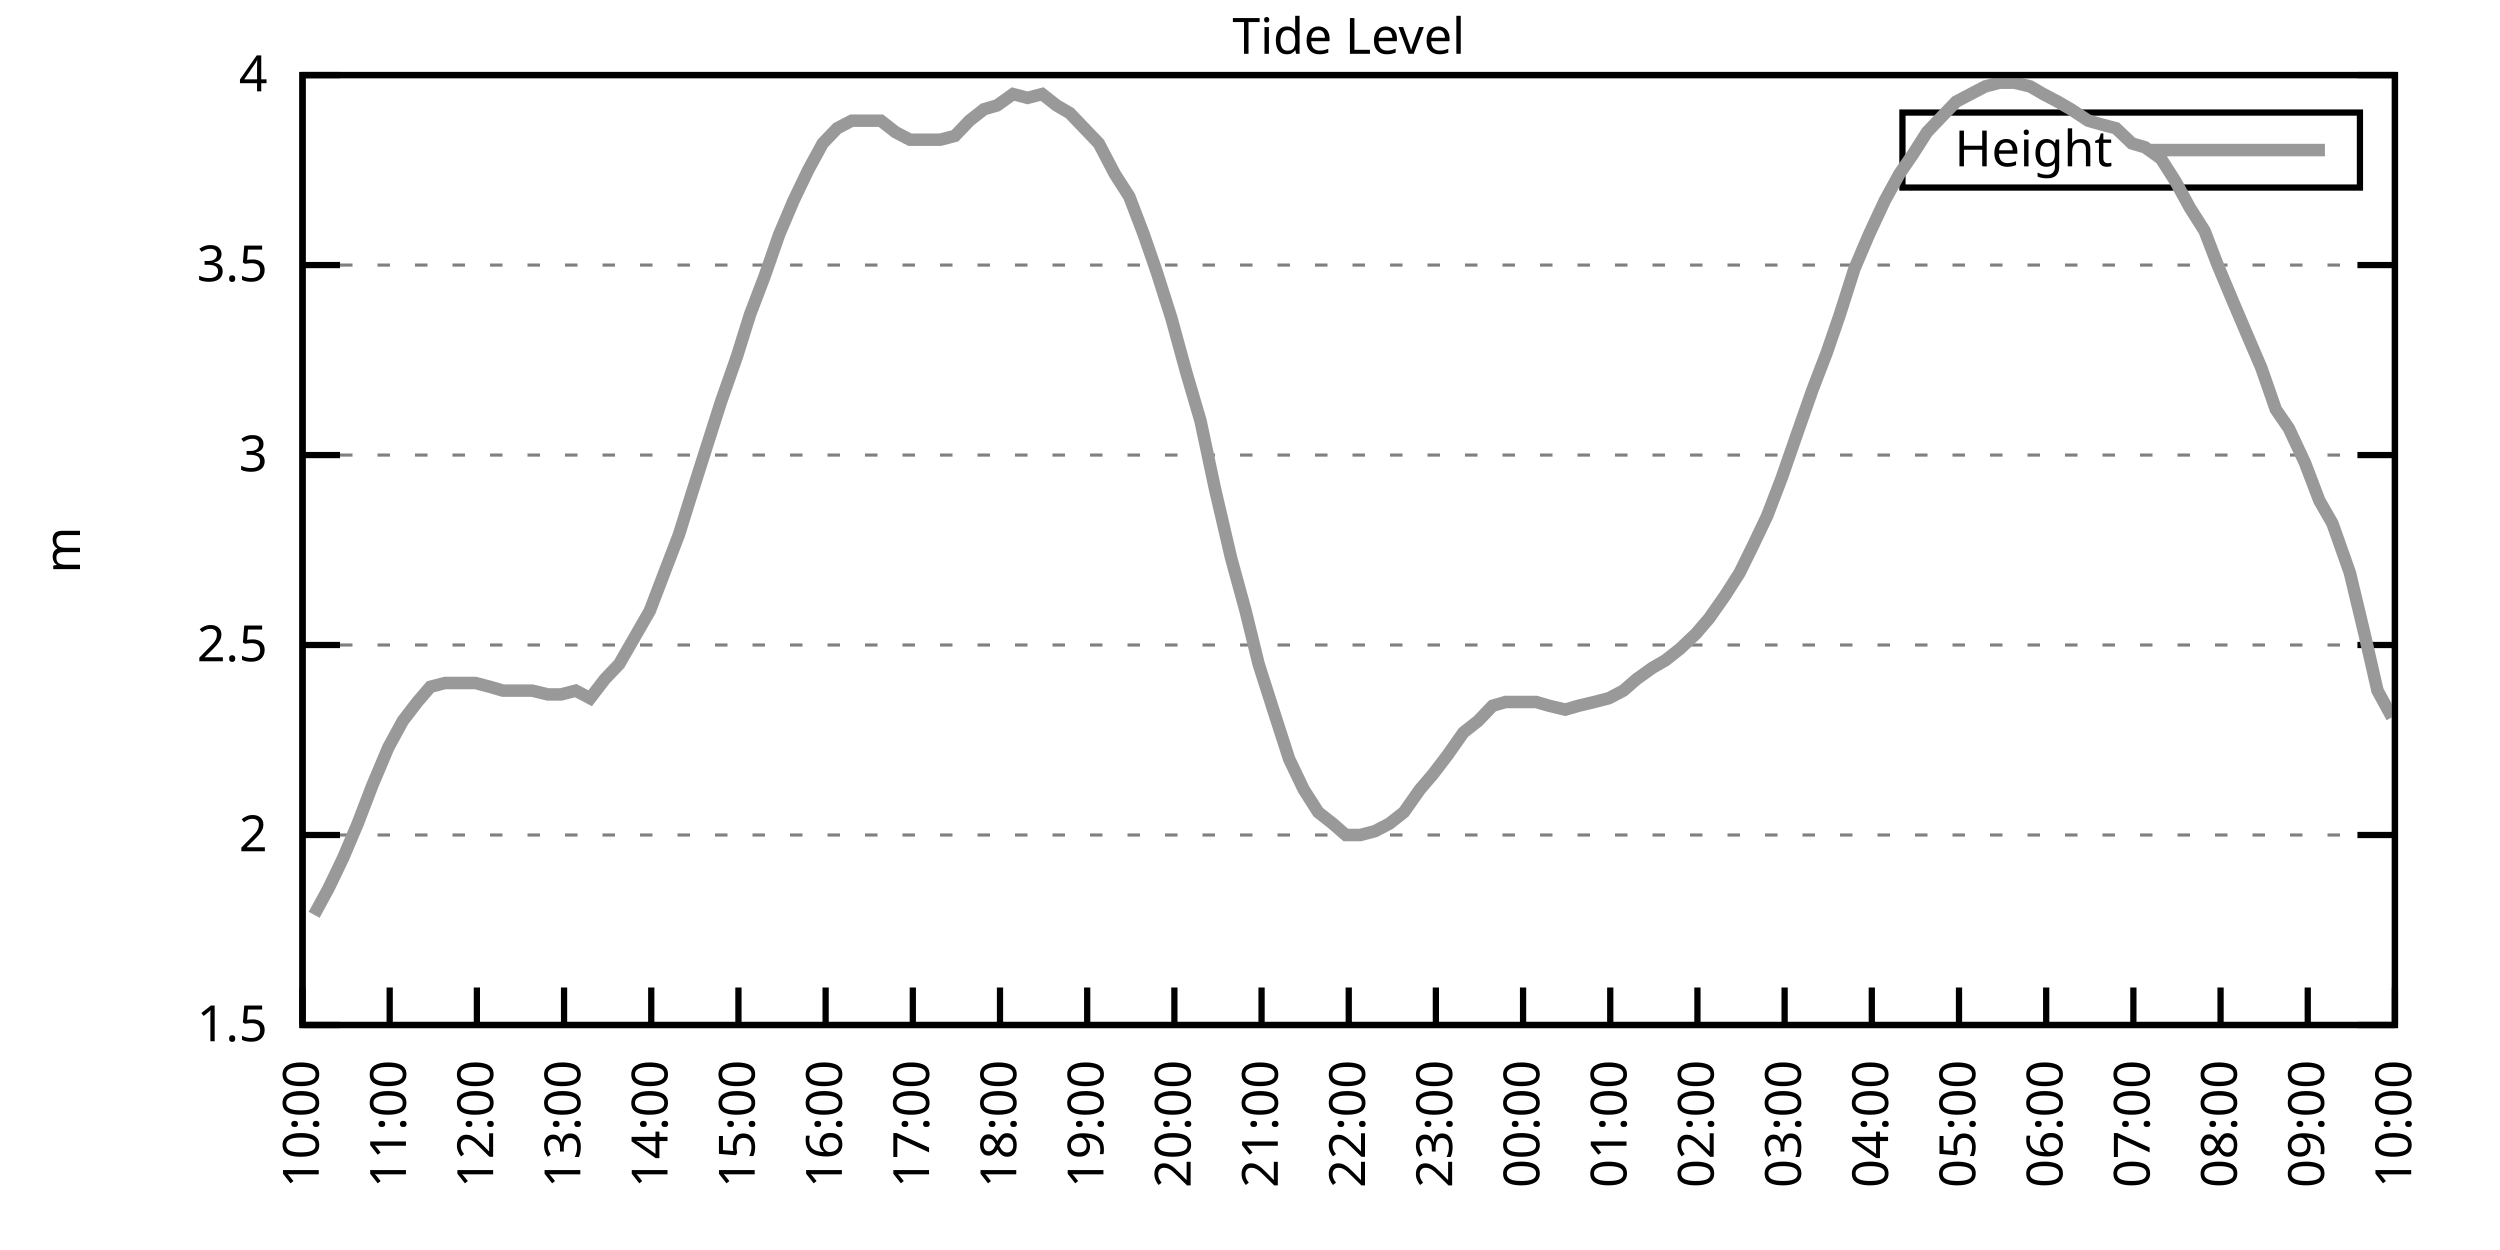
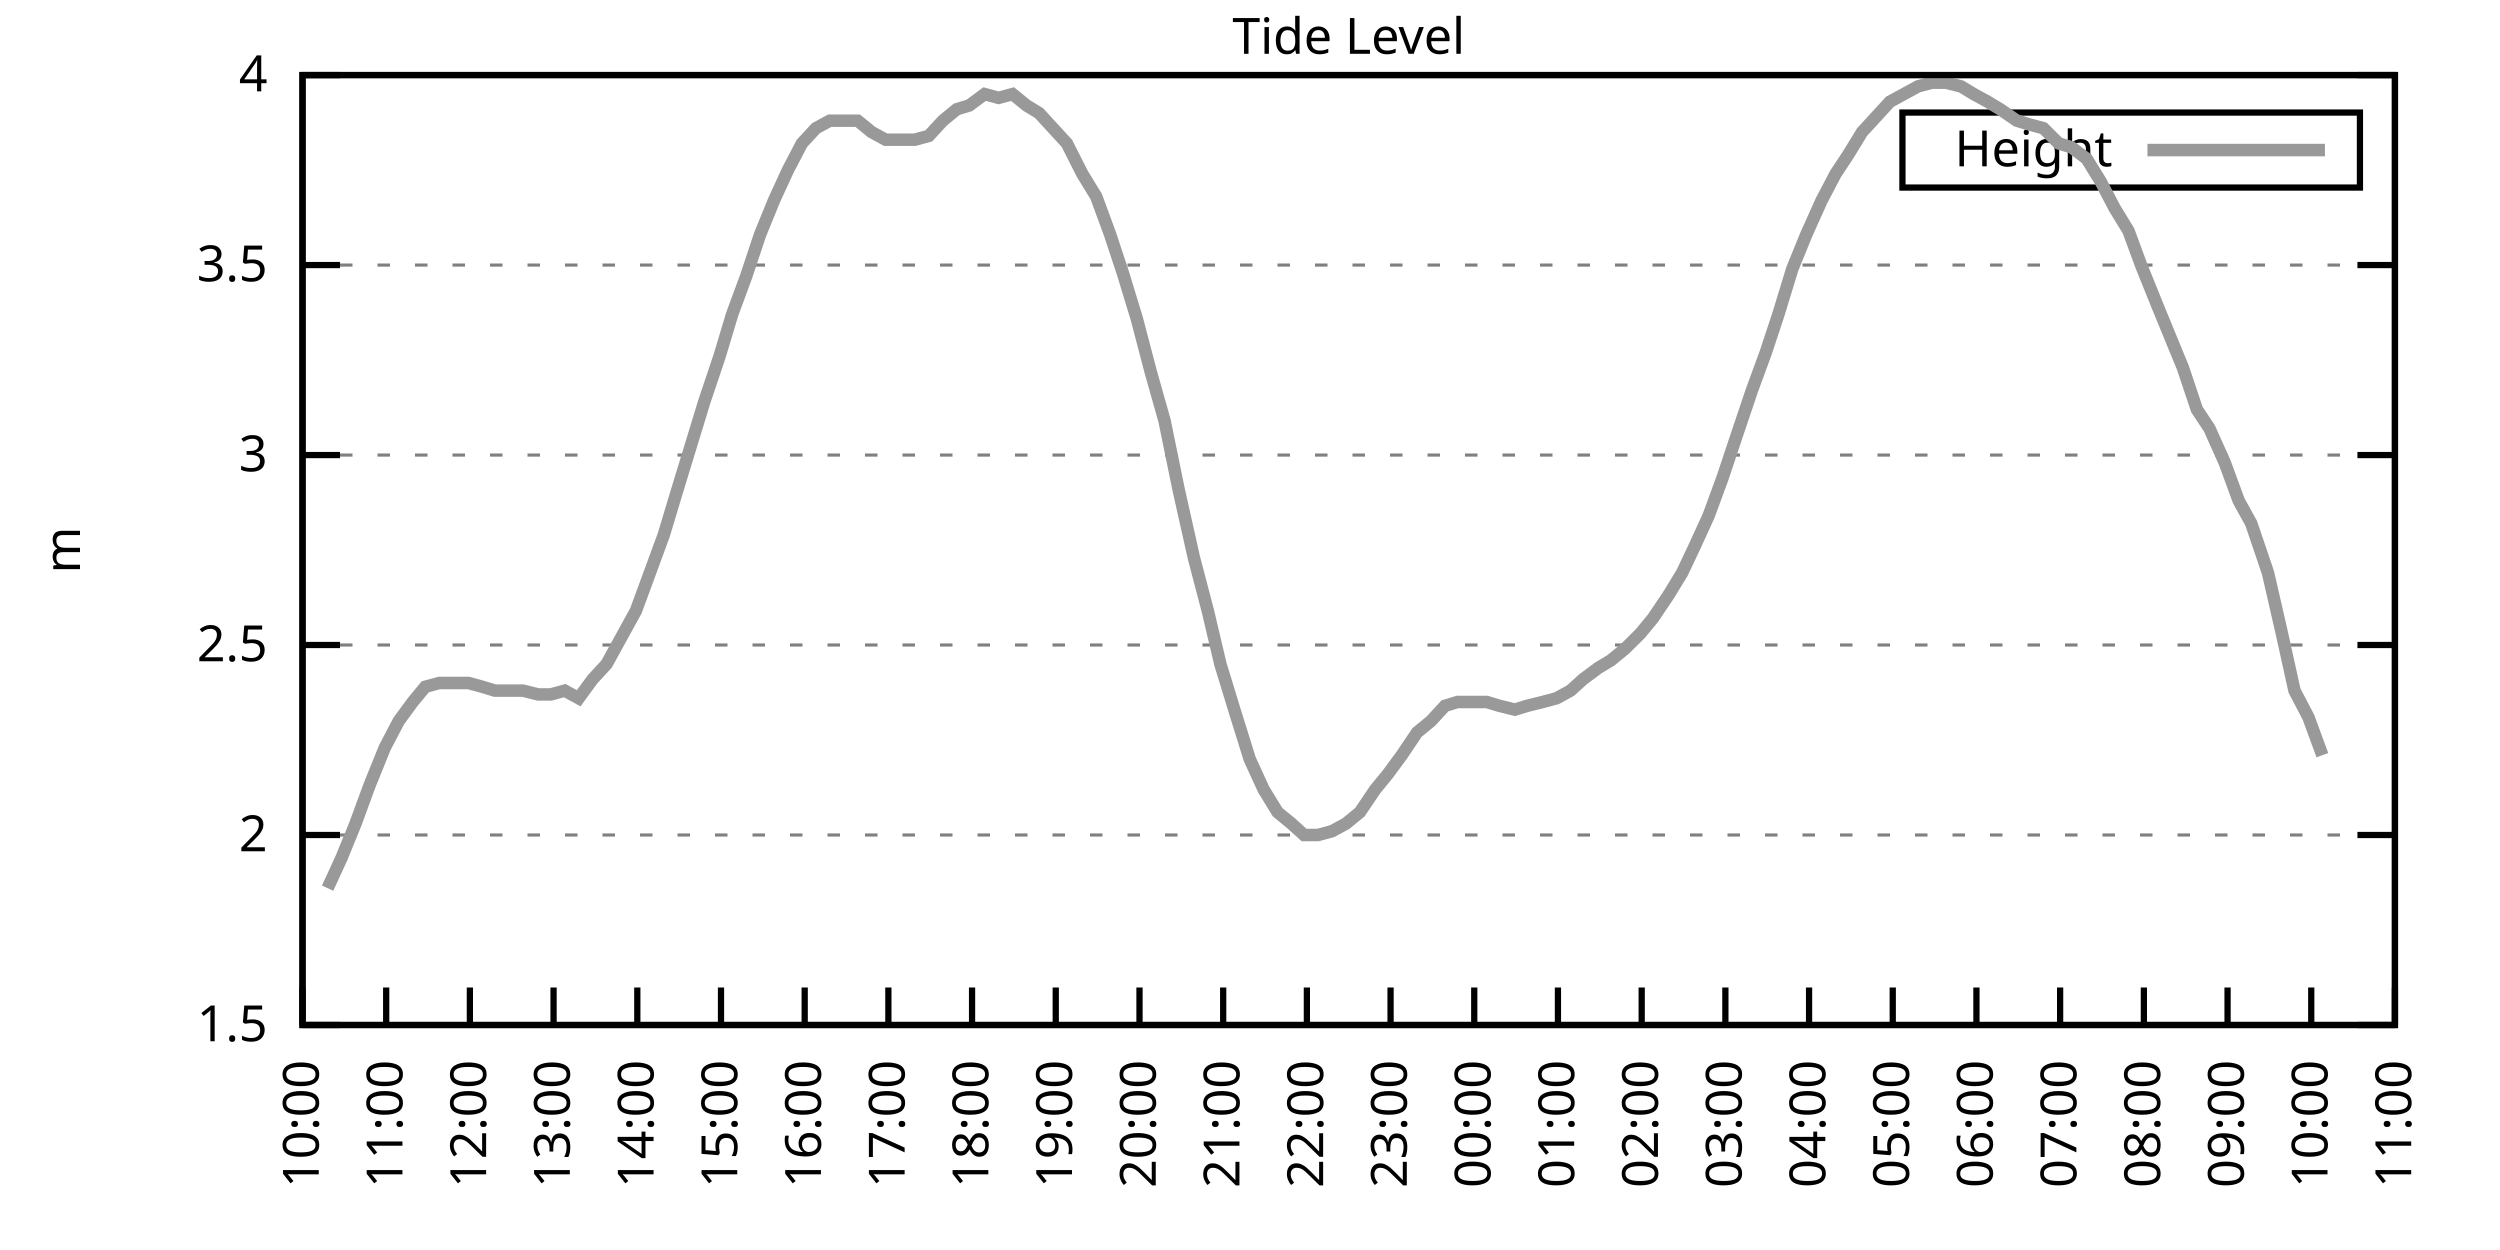
<svg xmlns="http://www.w3.org/2000/svg" xmlns:xlink="http://www.w3.org/1999/xlink" width="400" height="200" viewBox="0 0 400 200">
  <g id="gnuplot_canvas">
    <rect x="0" y="0" width="400" height="200" fill="none" />
    <defs>
      <circle id="gpDot" r="0.5" stroke-width="0.5" stroke="currentColor" />
      <path id="gpPt0" stroke-width="0.333" stroke="currentColor" d="M-1,0 h2 M0,-1 v2" />
      <path id="gpPt1" stroke-width="0.333" stroke="currentColor" d="M-1,-1 L1,1 M1,-1 L-1,1" />
      <path id="gpPt2" stroke-width="0.333" stroke="currentColor" d="M-1,0 L1,0 M0,-1 L0,1 M-1,-1 L1,1 M-1,1 L1,-1" />
      <rect id="gpPt3" stroke-width="0.333" stroke="currentColor" x="-1" y="-1" width="2" height="2" />
      <rect id="gpPt4" stroke-width="0.333" stroke="currentColor" fill="currentColor" x="-1" y="-1" width="2" height="2" />
      <circle id="gpPt5" stroke-width="0.333" stroke="currentColor" cx="0" cy="0" r="1" />
      <use xlink:href="#gpPt5" id="gpPt6" fill="currentColor" stroke="none" />
      <path id="gpPt7" stroke-width="0.333" stroke="currentColor" d="M0,-1.33 L-1.33,0.67 L1.33,0.67 z" />
      <use xlink:href="#gpPt7" id="gpPt8" fill="currentColor" stroke="none" />
      <use xlink:href="#gpPt7" id="gpPt9" stroke="currentColor" transform="rotate(180)" />
      <use xlink:href="#gpPt9" id="gpPt10" fill="currentColor" stroke="none" />
      <use xlink:href="#gpPt3" id="gpPt11" stroke="currentColor" transform="rotate(45)" />
      <use xlink:href="#gpPt11" id="gpPt12" fill="currentColor" stroke="none" />
      <path id="gpPt13" stroke-width="0.333" stroke="currentColor" d="M0,1.330 L1.265,0.411 L0.782,-1.067 L-0.782,-1.076 L-1.265,0.411 z" />
      <use xlink:href="#gpPt13" id="gpPt14" fill="currentColor" stroke="none" />
      <filter id="textbox" filterUnits="objectBoundingBox" x="0" y="0" height="1" width="1">
        <feFlood flood-color="white" flood-opacity="1" result="bgnd" />
        <feComposite in="SourceGraphic" in2="bgnd" operator="atop" />
      </filter>
      <filter id="greybox" filterUnits="objectBoundingBox" x="0" y="0" height="1" width="1">
        <feFlood flood-color="lightgrey" flood-opacity="1" result="grey" />
        <feComposite in="SourceGraphic" in2="grey" operator="atop" />
      </filter>
    </defs>
    <g fill="none" color="white" stroke="currentColor" stroke-width="1.00" stroke-linecap="butt" stroke-linejoin="miter">
</g>
    <g fill="none" color="black" stroke="currentColor" stroke-width="1.00" stroke-linecap="butt" stroke-linejoin="miter">
      <g stroke="none" shape-rendering="crispEdges">
        <polygon fill="rgb(255, 255, 255)" points="48.40,164.00 383.18,164.00 383.18,12.02 48.40,12.02 " />
      </g>
    </g>
    <g fill="none" color="black" stroke="currentColor" stroke-width="1.00" stroke-linecap="butt" stroke-linejoin="miter">
</g>
    <g fill="none" color="black" stroke="black" stroke-width="0.50" stroke-linecap="butt" stroke-linejoin="miter">
</g>
    <g fill="none" color="gray" stroke="currentColor" stroke-width="0.50" stroke-linecap="butt" stroke-linejoin="miter">
      <path stroke="gray" stroke-dasharray="2,4" class="gridline" d="M48.40,164.00 L383.19,164.00  " />
    </g>
    <g fill="none" color="gray" stroke="gray" stroke-width="1.00" stroke-linecap="butt" stroke-linejoin="miter">
</g>
    <g fill="none" color="black" stroke="currentColor" stroke-width="1.00" stroke-linecap="butt" stroke-linejoin="miter">
      <path stroke="black" d="M48.40,164.00 L54.40,164.00 M383.19,164.00 L377.19,164.00  " />
      <g transform="translate(42.80,166.60)" stroke="none" fill="black" font-family="Sans" font-size="8.00" text-anchor="end">
        <text>
          <tspan font-family="Sans"> 1.5</tspan>
        </text>
      </g>
    </g>
    <g fill="none" color="black" stroke="currentColor" stroke-width="1.00" stroke-linecap="butt" stroke-linejoin="miter">
</g>
    <g fill="none" color="black" stroke="black" stroke-width="0.50" stroke-linecap="butt" stroke-linejoin="miter">
</g>
    <g fill="none" color="gray" stroke="currentColor" stroke-width="0.50" stroke-linecap="butt" stroke-linejoin="miter">
      <path stroke="gray" stroke-dasharray="2,4" class="gridline" d="M48.40,133.60 L383.19,133.60  " />
    </g>
    <g fill="none" color="gray" stroke="gray" stroke-width="1.00" stroke-linecap="butt" stroke-linejoin="miter">
</g>
    <g fill="none" color="black" stroke="currentColor" stroke-width="1.00" stroke-linecap="butt" stroke-linejoin="miter">
      <path stroke="black" d="M48.40,133.60 L54.40,133.60 M383.19,133.60 L377.19,133.60  " />
      <g transform="translate(42.80,136.20)" stroke="none" fill="black" font-family="Sans" font-size="8.00" text-anchor="end">
        <text>
          <tspan font-family="Sans"> 2</tspan>
        </text>
      </g>
    </g>
    <g fill="none" color="black" stroke="currentColor" stroke-width="1.00" stroke-linecap="butt" stroke-linejoin="miter">
</g>
    <g fill="none" color="black" stroke="black" stroke-width="0.50" stroke-linecap="butt" stroke-linejoin="miter">
</g>
    <g fill="none" color="gray" stroke="currentColor" stroke-width="0.50" stroke-linecap="butt" stroke-linejoin="miter">
      <path stroke="gray" stroke-dasharray="2,4" class="gridline" d="M48.40,103.20 L383.19,103.20  " />
    </g>
    <g fill="none" color="gray" stroke="gray" stroke-width="1.00" stroke-linecap="butt" stroke-linejoin="miter">
</g>
    <g fill="none" color="black" stroke="currentColor" stroke-width="1.00" stroke-linecap="butt" stroke-linejoin="miter">
      <path stroke="black" d="M48.40,103.20 L54.40,103.20 M383.19,103.20 L377.19,103.20  " />
      <g transform="translate(42.80,105.80)" stroke="none" fill="black" font-family="Sans" font-size="8.00" text-anchor="end">
        <text>
          <tspan font-family="Sans"> 2.5</tspan>
        </text>
      </g>
    </g>
    <g fill="none" color="black" stroke="currentColor" stroke-width="1.00" stroke-linecap="butt" stroke-linejoin="miter">
</g>
    <g fill="none" color="black" stroke="black" stroke-width="0.50" stroke-linecap="butt" stroke-linejoin="miter">
</g>
    <g fill="none" color="gray" stroke="currentColor" stroke-width="0.50" stroke-linecap="butt" stroke-linejoin="miter">
      <path stroke="gray" stroke-dasharray="2,4" class="gridline" d="M48.40,72.81 L383.19,72.81  " />
    </g>
    <g fill="none" color="gray" stroke="gray" stroke-width="1.00" stroke-linecap="butt" stroke-linejoin="miter">
</g>
    <g fill="none" color="black" stroke="currentColor" stroke-width="1.00" stroke-linecap="butt" stroke-linejoin="miter">
      <path stroke="black" d="M48.40,72.81 L54.40,72.81 M383.19,72.81 L377.19,72.81  " />
      <g transform="translate(42.80,75.41)" stroke="none" fill="black" font-family="Sans" font-size="8.00" text-anchor="end">
        <text>
          <tspan font-family="Sans"> 3</tspan>
        </text>
      </g>
    </g>
    <g fill="none" color="black" stroke="currentColor" stroke-width="1.00" stroke-linecap="butt" stroke-linejoin="miter">
</g>
    <g fill="none" color="black" stroke="black" stroke-width="0.50" stroke-linecap="butt" stroke-linejoin="miter">
</g>
    <g fill="none" color="gray" stroke="currentColor" stroke-width="0.50" stroke-linecap="butt" stroke-linejoin="miter">
      <path stroke="gray" stroke-dasharray="2,4" class="gridline" d="M48.40,42.41 L383.19,42.41  " />
    </g>
    <g fill="none" color="gray" stroke="gray" stroke-width="1.00" stroke-linecap="butt" stroke-linejoin="miter">
</g>
    <g fill="none" color="black" stroke="currentColor" stroke-width="1.00" stroke-linecap="butt" stroke-linejoin="miter">
      <path stroke="black" d="M48.40,42.41 L54.40,42.41 M383.19,42.41 L377.19,42.41  " />
      <g transform="translate(42.80,45.01)" stroke="none" fill="black" font-family="Sans" font-size="8.00" text-anchor="end">
        <text>
          <tspan font-family="Sans"> 3.5</tspan>
        </text>
      </g>
    </g>
    <g fill="none" color="black" stroke="currentColor" stroke-width="1.00" stroke-linecap="butt" stroke-linejoin="miter">
</g>
    <g fill="none" color="black" stroke="black" stroke-width="0.50" stroke-linecap="butt" stroke-linejoin="miter">
</g>
    <g fill="none" color="gray" stroke="currentColor" stroke-width="0.50" stroke-linecap="butt" stroke-linejoin="miter">
      <path stroke="gray" stroke-dasharray="2,4" class="gridline" d="M48.40,12.01 L383.19,12.01  " />
    </g>
    <g fill="none" color="gray" stroke="gray" stroke-width="1.00" stroke-linecap="butt" stroke-linejoin="miter">
</g>
    <g fill="none" color="black" stroke="currentColor" stroke-width="1.00" stroke-linecap="butt" stroke-linejoin="miter">
      <path stroke="black" d="M48.40,12.01 L54.40,12.01 M383.19,12.01 L377.19,12.01  " />
      <g transform="translate(42.80,14.61)" stroke="none" fill="black" font-family="Sans" font-size="8.00" text-anchor="end">
        <text>
          <tspan font-family="Sans"> 4</tspan>
        </text>
      </g>
    </g>
    <g fill="none" color="black" stroke="currentColor" stroke-width="1.00" stroke-linecap="butt" stroke-linejoin="miter">
      <path stroke="black" d="M48.40,164.00 L48.40,158.00  " />
      <g transform="translate(51.00,169.60) rotate(270.00)" stroke="none" fill="black" font-family="Sans" font-size="8.00" text-anchor="end">
        <text>
          <tspan font-family="Sans">10:00</tspan>
        </text>
      </g>
    </g>
    <g fill="none" color="black" stroke="currentColor" stroke-width="1.00" stroke-linecap="butt" stroke-linejoin="miter">
-       <path stroke="black" d="M62.35,164.00 L62.35,158.00  " />
-       <g transform="translate(64.95,169.60) rotate(270.00)" stroke="none" fill="black" font-family="Sans" font-size="8.00" text-anchor="end">
+       <path stroke="black" d="M61.79,164.00 L61.79,158.00  " />
+       <g transform="translate(64.39,169.60) rotate(270.00)" stroke="none" fill="black" font-family="Sans" font-size="8.00" text-anchor="end">
        <text>
          <tspan font-family="Sans">11:00</tspan>
        </text>
      </g>
    </g>
    <g fill="none" color="black" stroke="currentColor" stroke-width="1.00" stroke-linecap="butt" stroke-linejoin="miter">
-       <path stroke="black" d="M76.30,164.00 L76.30,158.00  " />
-       <g transform="translate(78.90,169.60) rotate(270.00)" stroke="none" fill="black" font-family="Sans" font-size="8.00" text-anchor="end">
+       <path stroke="black" d="M75.18,164.00 L75.18,158.00  " />
+       <g transform="translate(77.78,169.60) rotate(270.00)" stroke="none" fill="black" font-family="Sans" font-size="8.00" text-anchor="end">
        <text>
          <tspan font-family="Sans">12:00</tspan>
        </text>
      </g>
    </g>
    <g fill="none" color="black" stroke="currentColor" stroke-width="1.00" stroke-linecap="butt" stroke-linejoin="miter">
-       <path stroke="black" d="M90.25,164.00 L90.25,158.00  " />
-       <g transform="translate(92.85,169.60) rotate(270.00)" stroke="none" fill="black" font-family="Sans" font-size="8.00" text-anchor="end">
+       <path stroke="black" d="M88.57,164.00 L88.57,158.00  " />
+       <g transform="translate(91.17,169.60) rotate(270.00)" stroke="none" fill="black" font-family="Sans" font-size="8.00" text-anchor="end">
        <text>
          <tspan font-family="Sans">13:00</tspan>
        </text>
      </g>
    </g>
    <g fill="none" color="black" stroke="currentColor" stroke-width="1.00" stroke-linecap="butt" stroke-linejoin="miter">
-       <path stroke="black" d="M104.20,164.00 L104.20,158.00  " />
-       <g transform="translate(106.80,169.60) rotate(270.00)" stroke="none" fill="black" font-family="Sans" font-size="8.00" text-anchor="end">
+       <path stroke="black" d="M101.97,164.00 L101.97,158.00  " />
+       <g transform="translate(104.57,169.60) rotate(270.00)" stroke="none" fill="black" font-family="Sans" font-size="8.00" text-anchor="end">
        <text>
          <tspan font-family="Sans">14:00</tspan>
        </text>
      </g>
    </g>
    <g fill="none" color="black" stroke="currentColor" stroke-width="1.00" stroke-linecap="butt" stroke-linejoin="miter">
-       <path stroke="black" d="M118.15,164.00 L118.15,158.00  " />
-       <g transform="translate(120.75,169.60) rotate(270.00)" stroke="none" fill="black" font-family="Sans" font-size="8.00" text-anchor="end">
+       <path stroke="black" d="M115.36,164.00 L115.36,158.00  " />
+       <g transform="translate(117.96,169.60) rotate(270.00)" stroke="none" fill="black" font-family="Sans" font-size="8.00" text-anchor="end">
        <text>
          <tspan font-family="Sans">15:00</tspan>
        </text>
      </g>
    </g>
    <g fill="none" color="black" stroke="currentColor" stroke-width="1.00" stroke-linecap="butt" stroke-linejoin="miter">
-       <path stroke="black" d="M132.10,164.00 L132.10,158.00  " />
-       <g transform="translate(134.70,169.60) rotate(270.00)" stroke="none" fill="black" font-family="Sans" font-size="8.00" text-anchor="end">
+       <path stroke="black" d="M128.75,164.00 L128.75,158.00  " />
+       <g transform="translate(131.35,169.60) rotate(270.00)" stroke="none" fill="black" font-family="Sans" font-size="8.00" text-anchor="end">
        <text>
          <tspan font-family="Sans">16:00</tspan>
        </text>
      </g>
    </g>
    <g fill="none" color="black" stroke="currentColor" stroke-width="1.00" stroke-linecap="butt" stroke-linejoin="miter">
-       <path stroke="black" d="M146.05,164.00 L146.05,158.00  " />
-       <g transform="translate(148.65,169.60) rotate(270.00)" stroke="none" fill="black" font-family="Sans" font-size="8.00" text-anchor="end">
+       <path stroke="black" d="M142.14,164.00 L142.14,158.00  " />
+       <g transform="translate(144.74,169.60) rotate(270.00)" stroke="none" fill="black" font-family="Sans" font-size="8.00" text-anchor="end">
        <text>
          <tspan font-family="Sans">17:00</tspan>
        </text>
      </g>
    </g>
    <g fill="none" color="black" stroke="currentColor" stroke-width="1.00" stroke-linecap="butt" stroke-linejoin="miter">
-       <path stroke="black" d="M160.00,164.00 L160.00,158.00  " />
-       <g transform="translate(162.60,169.60) rotate(270.00)" stroke="none" fill="black" font-family="Sans" font-size="8.00" text-anchor="end">
+       <path stroke="black" d="M155.53,164.00 L155.53,158.00  " />
+       <g transform="translate(158.13,169.60) rotate(270.00)" stroke="none" fill="black" font-family="Sans" font-size="8.00" text-anchor="end">
        <text>
          <tspan font-family="Sans">18:00</tspan>
        </text>
      </g>
    </g>
    <g fill="none" color="black" stroke="currentColor" stroke-width="1.00" stroke-linecap="butt" stroke-linejoin="miter">
-       <path stroke="black" d="M173.95,164.00 L173.95,158.00  " />
-       <g transform="translate(176.55,169.60) rotate(270.00)" stroke="none" fill="black" font-family="Sans" font-size="8.00" text-anchor="end">
+       <path stroke="black" d="M168.92,164.00 L168.92,158.00  " />
+       <g transform="translate(171.52,169.60) rotate(270.00)" stroke="none" fill="black" font-family="Sans" font-size="8.00" text-anchor="end">
        <text>
          <tspan font-family="Sans">19:00</tspan>
        </text>
      </g>
    </g>
    <g fill="none" color="black" stroke="currentColor" stroke-width="1.00" stroke-linecap="butt" stroke-linejoin="miter">
-       <path stroke="black" d="M187.90,164.00 L187.90,158.00  " />
-       <g transform="translate(190.50,169.60) rotate(270.00)" stroke="none" fill="black" font-family="Sans" font-size="8.00" text-anchor="end">
+       <path stroke="black" d="M182.32,164.00 L182.32,158.00  " />
+       <g transform="translate(184.92,169.60) rotate(270.00)" stroke="none" fill="black" font-family="Sans" font-size="8.00" text-anchor="end">
        <text>
          <tspan font-family="Sans">20:00</tspan>
        </text>
      </g>
    </g>
    <g fill="none" color="black" stroke="currentColor" stroke-width="1.00" stroke-linecap="butt" stroke-linejoin="miter">
-       <path stroke="black" d="M201.85,164.00 L201.85,158.00  " />
-       <g transform="translate(204.45,169.60) rotate(270.00)" stroke="none" fill="black" font-family="Sans" font-size="8.00" text-anchor="end">
+       <path stroke="black" d="M195.71,164.00 L195.71,158.00  " />
+       <g transform="translate(198.31,169.60) rotate(270.00)" stroke="none" fill="black" font-family="Sans" font-size="8.00" text-anchor="end">
        <text>
          <tspan font-family="Sans">21:00</tspan>
        </text>
      </g>
    </g>
    <g fill="none" color="black" stroke="currentColor" stroke-width="1.00" stroke-linecap="butt" stroke-linejoin="miter">
-       <path stroke="black" d="M215.80,164.00 L215.80,158.00  " />
-       <g transform="translate(218.40,169.60) rotate(270.00)" stroke="none" fill="black" font-family="Sans" font-size="8.00" text-anchor="end">
+       <path stroke="black" d="M209.10,164.00 L209.10,158.00  " />
+       <g transform="translate(211.70,169.60) rotate(270.00)" stroke="none" fill="black" font-family="Sans" font-size="8.00" text-anchor="end">
        <text>
          <tspan font-family="Sans">22:00</tspan>
        </text>
      </g>
    </g>
    <g fill="none" color="black" stroke="currentColor" stroke-width="1.00" stroke-linecap="butt" stroke-linejoin="miter">
-       <path stroke="black" d="M229.74,164.00 L229.74,158.00  " />
-       <g transform="translate(232.34,169.60) rotate(270.00)" stroke="none" fill="black" font-family="Sans" font-size="8.00" text-anchor="end">
+       <path stroke="black" d="M222.49,164.00 L222.49,158.00  " />
+       <g transform="translate(225.09,169.60) rotate(270.00)" stroke="none" fill="black" font-family="Sans" font-size="8.00" text-anchor="end">
        <text>
          <tspan font-family="Sans">23:00</tspan>
        </text>
      </g>
    </g>
    <g fill="none" color="black" stroke="currentColor" stroke-width="1.00" stroke-linecap="butt" stroke-linejoin="miter">
-       <path stroke="black" d="M243.69,164.00 L243.69,158.00  " />
-       <g transform="translate(246.29,169.60) rotate(270.00)" stroke="none" fill="black" font-family="Sans" font-size="8.00" text-anchor="end">
+       <path stroke="black" d="M235.88,164.00 L235.88,158.00  " />
+       <g transform="translate(238.48,169.60) rotate(270.00)" stroke="none" fill="black" font-family="Sans" font-size="8.00" text-anchor="end">
        <text>
          <tspan font-family="Sans">00:00</tspan>
        </text>
      </g>
    </g>
    <g fill="none" color="black" stroke="currentColor" stroke-width="1.00" stroke-linecap="butt" stroke-linejoin="miter">
-       <path stroke="black" d="M257.64,164.00 L257.64,158.00  " />
-       <g transform="translate(260.24,169.60) rotate(270.00)" stroke="none" fill="black" font-family="Sans" font-size="8.00" text-anchor="end">
+       <path stroke="black" d="M249.27,164.00 L249.27,158.00  " />
+       <g transform="translate(251.87,169.60) rotate(270.00)" stroke="none" fill="black" font-family="Sans" font-size="8.00" text-anchor="end">
        <text>
          <tspan font-family="Sans">01:00</tspan>
        </text>
      </g>
    </g>
    <g fill="none" color="black" stroke="currentColor" stroke-width="1.00" stroke-linecap="butt" stroke-linejoin="miter">
-       <path stroke="black" d="M271.59,164.00 L271.59,158.00  " />
-       <g transform="translate(274.19,169.60) rotate(270.00)" stroke="none" fill="black" font-family="Sans" font-size="8.00" text-anchor="end">
+       <path stroke="black" d="M262.67,164.00 L262.67,158.00  " />
+       <g transform="translate(265.27,169.60) rotate(270.00)" stroke="none" fill="black" font-family="Sans" font-size="8.00" text-anchor="end">
        <text>
          <tspan font-family="Sans">02:00</tspan>
        </text>
      </g>
    </g>
    <g fill="none" color="black" stroke="currentColor" stroke-width="1.00" stroke-linecap="butt" stroke-linejoin="miter">
-       <path stroke="black" d="M285.54,164.00 L285.54,158.00  " />
-       <g transform="translate(288.14,169.60) rotate(270.00)" stroke="none" fill="black" font-family="Sans" font-size="8.00" text-anchor="end">
+       <path stroke="black" d="M276.06,164.00 L276.06,158.00  " />
+       <g transform="translate(278.66,169.60) rotate(270.00)" stroke="none" fill="black" font-family="Sans" font-size="8.00" text-anchor="end">
        <text>
          <tspan font-family="Sans">03:00</tspan>
        </text>
      </g>
    </g>
    <g fill="none" color="black" stroke="currentColor" stroke-width="1.00" stroke-linecap="butt" stroke-linejoin="miter">
-       <path stroke="black" d="M299.49,164.00 L299.49,158.00  " />
-       <g transform="translate(302.09,169.60) rotate(270.00)" stroke="none" fill="black" font-family="Sans" font-size="8.00" text-anchor="end">
+       <path stroke="black" d="M289.45,164.00 L289.45,158.00  " />
+       <g transform="translate(292.05,169.60) rotate(270.00)" stroke="none" fill="black" font-family="Sans" font-size="8.00" text-anchor="end">
        <text>
          <tspan font-family="Sans">04:00</tspan>
        </text>
      </g>
    </g>
    <g fill="none" color="black" stroke="currentColor" stroke-width="1.00" stroke-linecap="butt" stroke-linejoin="miter">
-       <path stroke="black" d="M313.44,164.00 L313.44,158.00  " />
-       <g transform="translate(316.04,169.60) rotate(270.00)" stroke="none" fill="black" font-family="Sans" font-size="8.00" text-anchor="end">
+       <path stroke="black" d="M302.84,164.00 L302.84,158.00  " />
+       <g transform="translate(305.44,169.60) rotate(270.00)" stroke="none" fill="black" font-family="Sans" font-size="8.00" text-anchor="end">
        <text>
          <tspan font-family="Sans">05:00</tspan>
        </text>
      </g>
    </g>
    <g fill="none" color="black" stroke="currentColor" stroke-width="1.00" stroke-linecap="butt" stroke-linejoin="miter">
-       <path stroke="black" d="M327.39,164.00 L327.39,158.00  " />
-       <g transform="translate(329.99,169.60) rotate(270.00)" stroke="none" fill="black" font-family="Sans" font-size="8.00" text-anchor="end">
+       <path stroke="black" d="M316.23,164.00 L316.23,158.00  " />
+       <g transform="translate(318.83,169.60) rotate(270.00)" stroke="none" fill="black" font-family="Sans" font-size="8.00" text-anchor="end">
        <text>
          <tspan font-family="Sans">06:00</tspan>
        </text>
      </g>
    </g>
    <g fill="none" color="black" stroke="currentColor" stroke-width="1.00" stroke-linecap="butt" stroke-linejoin="miter">
-       <path stroke="black" d="M341.34,164.00 L341.34,158.00  " />
-       <g transform="translate(343.94,169.60) rotate(270.00)" stroke="none" fill="black" font-family="Sans" font-size="8.00" text-anchor="end">
+       <path stroke="black" d="M329.62,164.00 L329.62,158.00  " />
+       <g transform="translate(332.22,169.60) rotate(270.00)" stroke="none" fill="black" font-family="Sans" font-size="8.00" text-anchor="end">
        <text>
          <tspan font-family="Sans">07:00</tspan>
        </text>
      </g>
    </g>
    <g fill="none" color="black" stroke="currentColor" stroke-width="1.00" stroke-linecap="butt" stroke-linejoin="miter">
-       <path stroke="black" d="M355.29,164.00 L355.29,158.00  " />
-       <g transform="translate(357.89,169.60) rotate(270.00)" stroke="none" fill="black" font-family="Sans" font-size="8.00" text-anchor="end">
+       <path stroke="black" d="M343.02,164.00 L343.02,158.00  " />
+       <g transform="translate(345.62,169.60) rotate(270.00)" stroke="none" fill="black" font-family="Sans" font-size="8.00" text-anchor="end">
        <text>
          <tspan font-family="Sans">08:00</tspan>
        </text>
      </g>
    </g>
    <g fill="none" color="black" stroke="currentColor" stroke-width="1.00" stroke-linecap="butt" stroke-linejoin="miter">
-       <path stroke="black" d="M369.24,164.00 L369.24,158.00  " />
-       <g transform="translate(371.84,169.60) rotate(270.00)" stroke="none" fill="black" font-family="Sans" font-size="8.00" text-anchor="end">
+       <path stroke="black" d="M356.41,164.00 L356.41,158.00  " />
+       <g transform="translate(359.01,169.60) rotate(270.00)" stroke="none" fill="black" font-family="Sans" font-size="8.00" text-anchor="end">
        <text>
          <tspan font-family="Sans">09:00</tspan>
+         </text>
+       </g>
+     </g>
+     <g fill="none" color="black" stroke="currentColor" stroke-width="1.00" stroke-linecap="butt" stroke-linejoin="miter">
+       <path stroke="black" d="M369.80,164.00 L369.80,158.00  " />
+       <g transform="translate(372.40,169.60) rotate(270.00)" stroke="none" fill="black" font-family="Sans" font-size="8.00" text-anchor="end">
+         <text>
+           <tspan font-family="Sans">10:00</tspan>
        </text>
      </g>
    </g>
    <g fill="none" color="black" stroke="currentColor" stroke-width="1.00" stroke-linecap="butt" stroke-linejoin="miter">
      <path stroke="black" d="M383.19,164.00 L383.19,158.00  " />
      <g transform="translate(385.79,169.60) rotate(270.00)" stroke="none" fill="black" font-family="Sans" font-size="8.00" text-anchor="end">
        <text>
-           <tspan font-family="Sans">10:00</tspan>
+           <tspan font-family="Sans">11:00</tspan>
        </text>
      </g>
    </g>
    <g fill="none" color="black" stroke="currentColor" stroke-width="1.00" stroke-linecap="butt" stroke-linejoin="miter">
</g>
    <g fill="none" color="black" stroke="currentColor" stroke-width="1.00" stroke-linecap="butt" stroke-linejoin="miter">
      <path stroke="black" d="M48.40,12.01 L48.40,164.00 L383.19,164.00 L383.19,12.01 L48.40,12.01 Z  " />
    </g>
    <g fill="none" color="black" stroke="currentColor" stroke-width="1.00" stroke-linecap="butt" stroke-linejoin="miter">
</g>
    <g fill="none" color="black" stroke="currentColor" stroke-width="1.00" stroke-linecap="butt" stroke-linejoin="miter">
      <path stroke="black" d="M304.39,30.01 L304.39,18.01 L377.59,18.01 L377.59,30.01 L304.39,30.01 Z  " />
    </g>
    <g id="Tide_level_plot_1">
      <g fill="none" color="white" stroke="black" stroke-width="2.00" stroke-linecap="butt" stroke-linejoin="miter">
</g>
      <g fill="none" color="black" stroke="currentColor" stroke-width="2.00" stroke-linecap="butt" stroke-linejoin="miter">
        <g transform="translate(337.99,26.61)" stroke="none" fill="black" font-family="Sans" font-size="8.00" text-anchor="end">
          <text>
            <tspan font-family="Sans">Height</tspan>
          </text>
        </g>
      </g>
      <g fill="none" color="black" stroke="currentColor" stroke-width="2.00" stroke-linecap="butt" stroke-linejoin="miter">
-         <path stroke="rgb(153, 153, 153)" d="M343.59,24.01 L371.99,24.01 M50.26,146.37 L52.58,142.11 L54.91,137.25 L57.23,131.78 L59.56,125.70 L62.12,119.62   L64.44,115.36 L66.77,112.32 L68.86,109.89 L71.18,109.28 L73.51,109.28 L76.07,109.28 L78.39,109.89 L80.48,110.50   L82.81,110.50 L85.13,110.50 L87.69,111.11 L89.78,111.11 L92.11,110.50 L94.43,111.72 L96.76,108.68 L99.08,106.24   L103.97,97.73 L106.29,91.65 L108.62,85.57 L110.71,78.89 L113.03,71.59 L115.36,64.29 L117.92,57.00 L120.01,50.31   L122.33,44.23 L124.66,37.54 L126.98,32.07 L129.31,27.21 L131.63,22.95 L133.96,20.52 L136.28,19.31 L138.61,19.31   L140.93,19.31 L143.26,21.13 L145.58,22.35 L147.91,22.35 L150.46,22.35 L152.79,21.74 L155.11,19.31 L157.44,17.48   L159.53,16.87 L162.09,15.05 L164.41,15.66 L166.74,15.05 L169.06,16.87 L171.16,18.09 L173.48,20.52 L175.81,22.95   L178.36,27.82 L180.69,31.46 L183.01,37.54 L185.11,43.62 L187.43,50.92 L189.76,59.43 L192.08,67.33 L194.41,78.28   L196.96,89.22 L199.29,97.73 L201.38,106.24 L203.71,113.54 L206.26,121.44 L208.59,126.31 L210.91,129.95 L213.24,131.78   L215.33,133.60 L217.65,133.60 L219.98,132.99 L222.30,131.78 L224.63,129.95 L227.19,126.31 L229.28,123.87 L231.60,120.83   L234.16,117.19 L236.49,115.36 L238.81,112.93 L240.90,112.32 L243.23,112.32 L245.79,112.32 L247.88,112.93 L250.44,113.54   L252.53,112.93 L255.09,112.32 L257.41,111.72 L259.74,110.50 L261.83,108.68 L264.39,106.85 L266.48,105.64 L268.80,103.81   L271.36,101.38 L273.45,98.95 L276.01,95.30 L278.34,91.65 L280.43,87.40 L282.75,82.53 L285.08,76.45 L287.40,69.77   L289.96,62.47 L292.29,56.39 L294.38,50.31 L296.70,43.02 L299.03,37.54 L301.58,32.07 L303.91,27.82 L306.00,24.78   L308.33,21.13 L310.65,18.70 L312.98,16.27 L315.30,15.05 L317.63,13.83 L319.95,13.23 L322.28,13.23 L324.83,13.83   L326.93,15.05 L329.25,16.27 L331.34,17.48 L334.13,19.31 L336.23,19.91 L338.55,20.52 L341.11,22.95 L343.20,23.56   L345.76,25.39 L348.08,29.03 L350.41,33.29 L352.73,36.94 L354.83,42.41 L357.38,48.49 L359.71,53.96 L361.80,58.82   L364.13,65.51 L366.22,68.55 L368.78,74.02 L371.10,80.10 L373.19,83.75 L375.98,91.65 L378.31,101.38 L380.40,110.50   L382.73,114.76  " />
+         <path stroke="rgb(153, 153, 153)" d="M343.59,24.01 L371.99,24.01 M52.42,142.11 L54.65,137.25 L56.88,131.78 L59.11,125.70 L61.57,119.62 L63.80,115.36   L66.03,112.32 L68.04,109.89 L70.27,109.28 L72.50,109.28 L74.96,109.28 L77.19,109.89 L79.20,110.50 L81.43,110.50   L83.66,110.50 L86.12,111.11 L88.13,111.11 L90.36,110.50 L92.59,111.72 L94.82,108.68 L97.06,106.24 L101.74,97.73   L103.98,91.65 L106.21,85.57 L108.22,78.89 L110.45,71.59 L112.68,64.29 L115.13,57.00 L117.14,50.31 L119.38,44.23   L121.61,37.54 L123.84,32.07 L126.07,27.21 L128.30,22.95 L130.54,20.52 L132.77,19.31 L135.00,19.31 L137.23,19.31   L139.46,21.13 L141.69,22.35 L143.93,22.35 L146.38,22.35 L148.61,21.74 L150.85,19.31 L153.08,17.48 L155.09,16.87   L157.54,15.05 L159.77,15.66 L162.01,15.05 L164.24,16.87 L166.25,18.09 L168.48,20.52 L170.71,22.95 L173.17,27.82   L175.40,31.46 L177.63,37.54 L179.64,43.62 L181.87,50.92 L184.10,59.43 L186.33,67.33 L188.57,78.28 L191.02,89.22   L193.25,97.73 L195.26,106.24 L197.49,113.54 L199.95,121.44 L202.18,126.31 L204.41,129.95 L206.64,131.78 L208.65,133.60   L210.88,133.60 L213.12,132.99 L215.35,131.78 L217.58,129.95 L220.04,126.31 L222.04,123.87 L224.28,120.83 L226.73,117.19   L228.96,115.36 L231.20,112.93 L233.20,112.32 L235.44,112.32 L237.89,112.32 L239.90,112.93 L242.36,113.54 L244.36,112.93   L246.82,112.32 L249.05,111.72 L251.28,110.50 L253.29,108.68 L255.75,106.85 L257.76,105.64 L259.99,103.81 L262.44,101.38   L264.45,98.95 L266.91,95.30 L269.14,91.65 L271.15,87.40 L273.38,82.53 L275.61,76.45 L277.84,69.77 L280.30,62.47   L282.53,56.39 L284.54,50.31 L286.77,43.02 L289.00,37.54 L291.46,32.07 L293.69,27.82 L295.70,24.78 L297.93,21.13   L300.16,18.70 L302.39,16.27 L304.63,15.05 L306.86,13.83 L309.09,13.23 L311.32,13.23 L313.78,13.83 L315.79,15.05   L318.02,16.27 L320.03,17.48 L322.70,19.31 L324.71,19.91 L326.95,20.52 L329.40,22.95 L331.41,23.56 L333.86,25.39   L336.10,29.03 L338.33,33.29 L340.56,36.94 L342.57,42.41 L345.02,48.49 L347.26,53.96 L349.26,58.82 L351.50,65.51   L353.51,68.55 L355.96,74.02 L358.19,80.10 L360.20,83.75 L362.88,91.65 L365.11,101.38 L367.12,110.50 L369.35,114.76   L371.58,120.83  " />
      </g>
    </g>
    <g fill="none" color="black" stroke="currentColor" stroke-width="2.00" stroke-linecap="butt" stroke-linejoin="miter">
</g>
    <g fill="none" color="black" stroke="black" stroke-width="1.00" stroke-linecap="butt" stroke-linejoin="miter">
</g>
    <g fill="none" color="black" stroke="currentColor" stroke-width="1.00" stroke-linecap="butt" stroke-linejoin="miter">
      <path stroke="black" d="M48.40,12.01 L48.40,164.00 L383.19,164.00 L383.19,12.01 L48.40,12.01 Z  " />
      <g transform="translate(12.80,88.01) rotate(270.00)" stroke="none" fill="black" font-family="Sans" font-size="8.00" text-anchor="middle">
        <text>
          <tspan font-family="Sans">m</tspan>
        </text>
      </g>
    </g>
    <g fill="none" color="black" stroke="currentColor" stroke-width="1.00" stroke-linecap="butt" stroke-linejoin="miter">
</g>
    <g fill="none" color="black" stroke="currentColor" stroke-width="1.00" stroke-linecap="butt" stroke-linejoin="miter">
      <g transform="translate(215.79,8.61)" stroke="none" fill="black" font-family="Sans" font-size="8.00" text-anchor="middle">
        <text>
          <tspan font-family="Sans">Tide Level</tspan>
        </text>
      </g>
    </g>
    <g fill="none" color="black" stroke="currentColor" stroke-width="1.00" stroke-linecap="butt" stroke-linejoin="miter">
</g>
  </g>
</svg>
